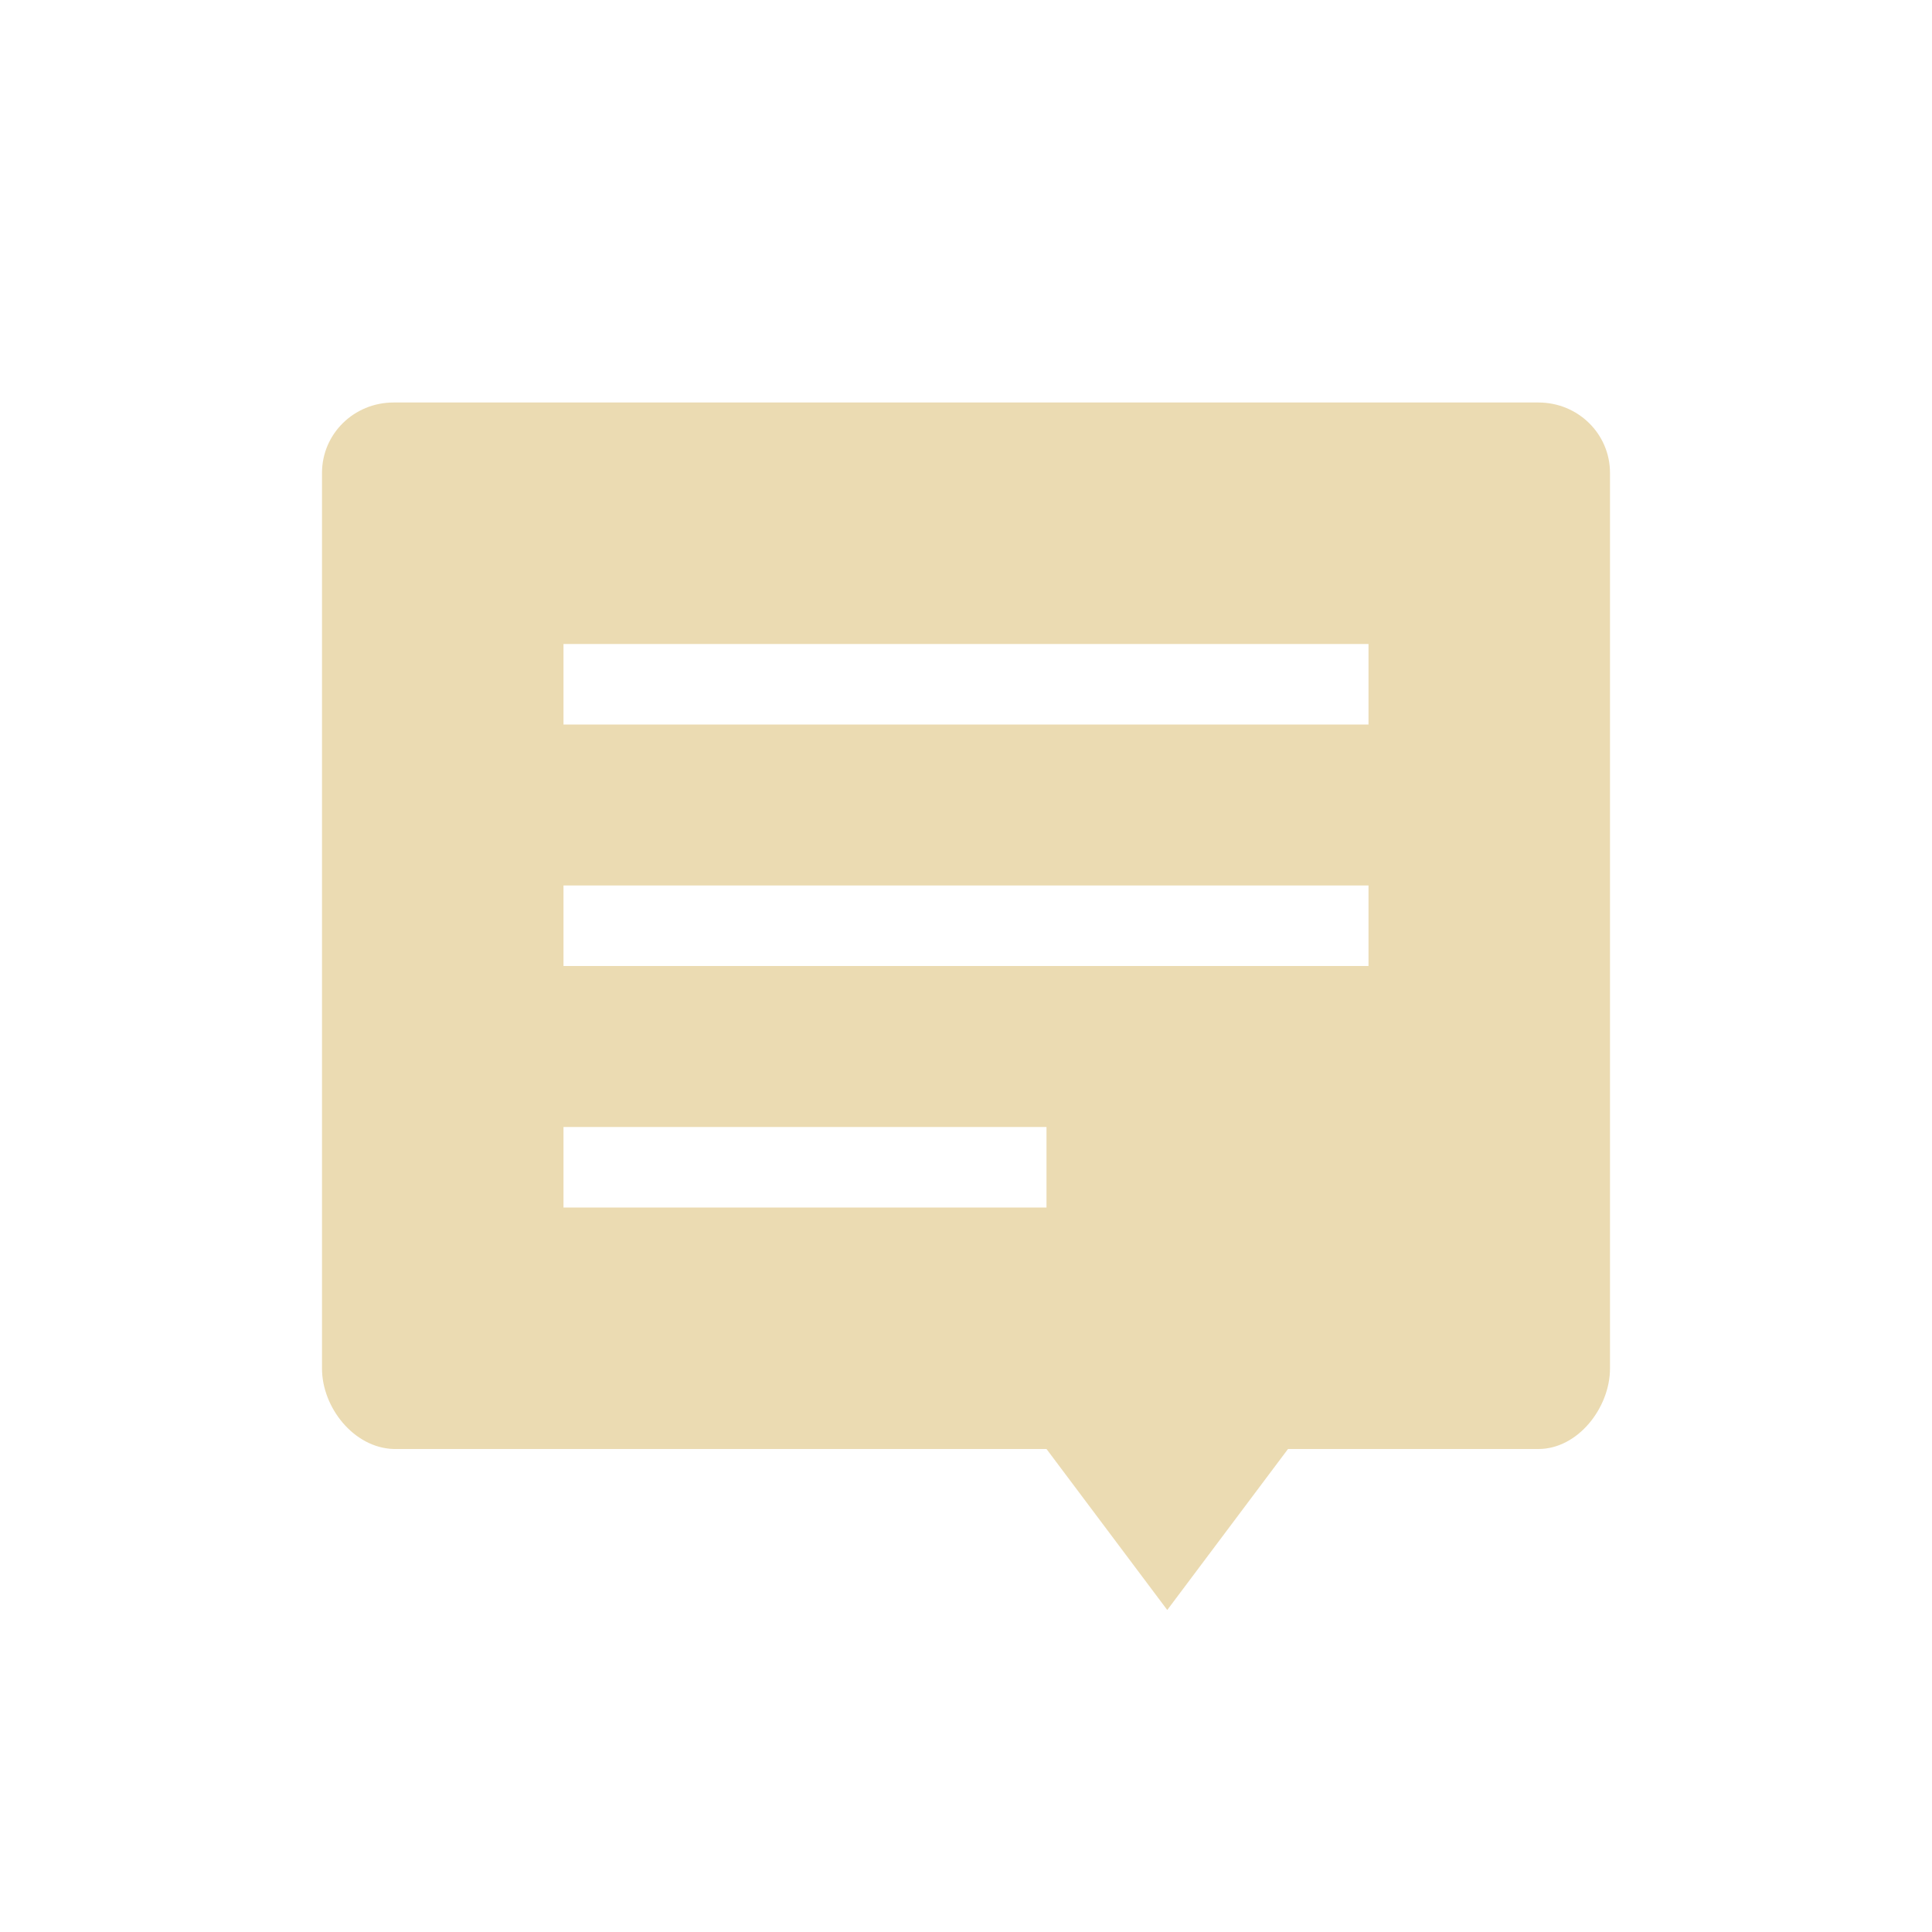
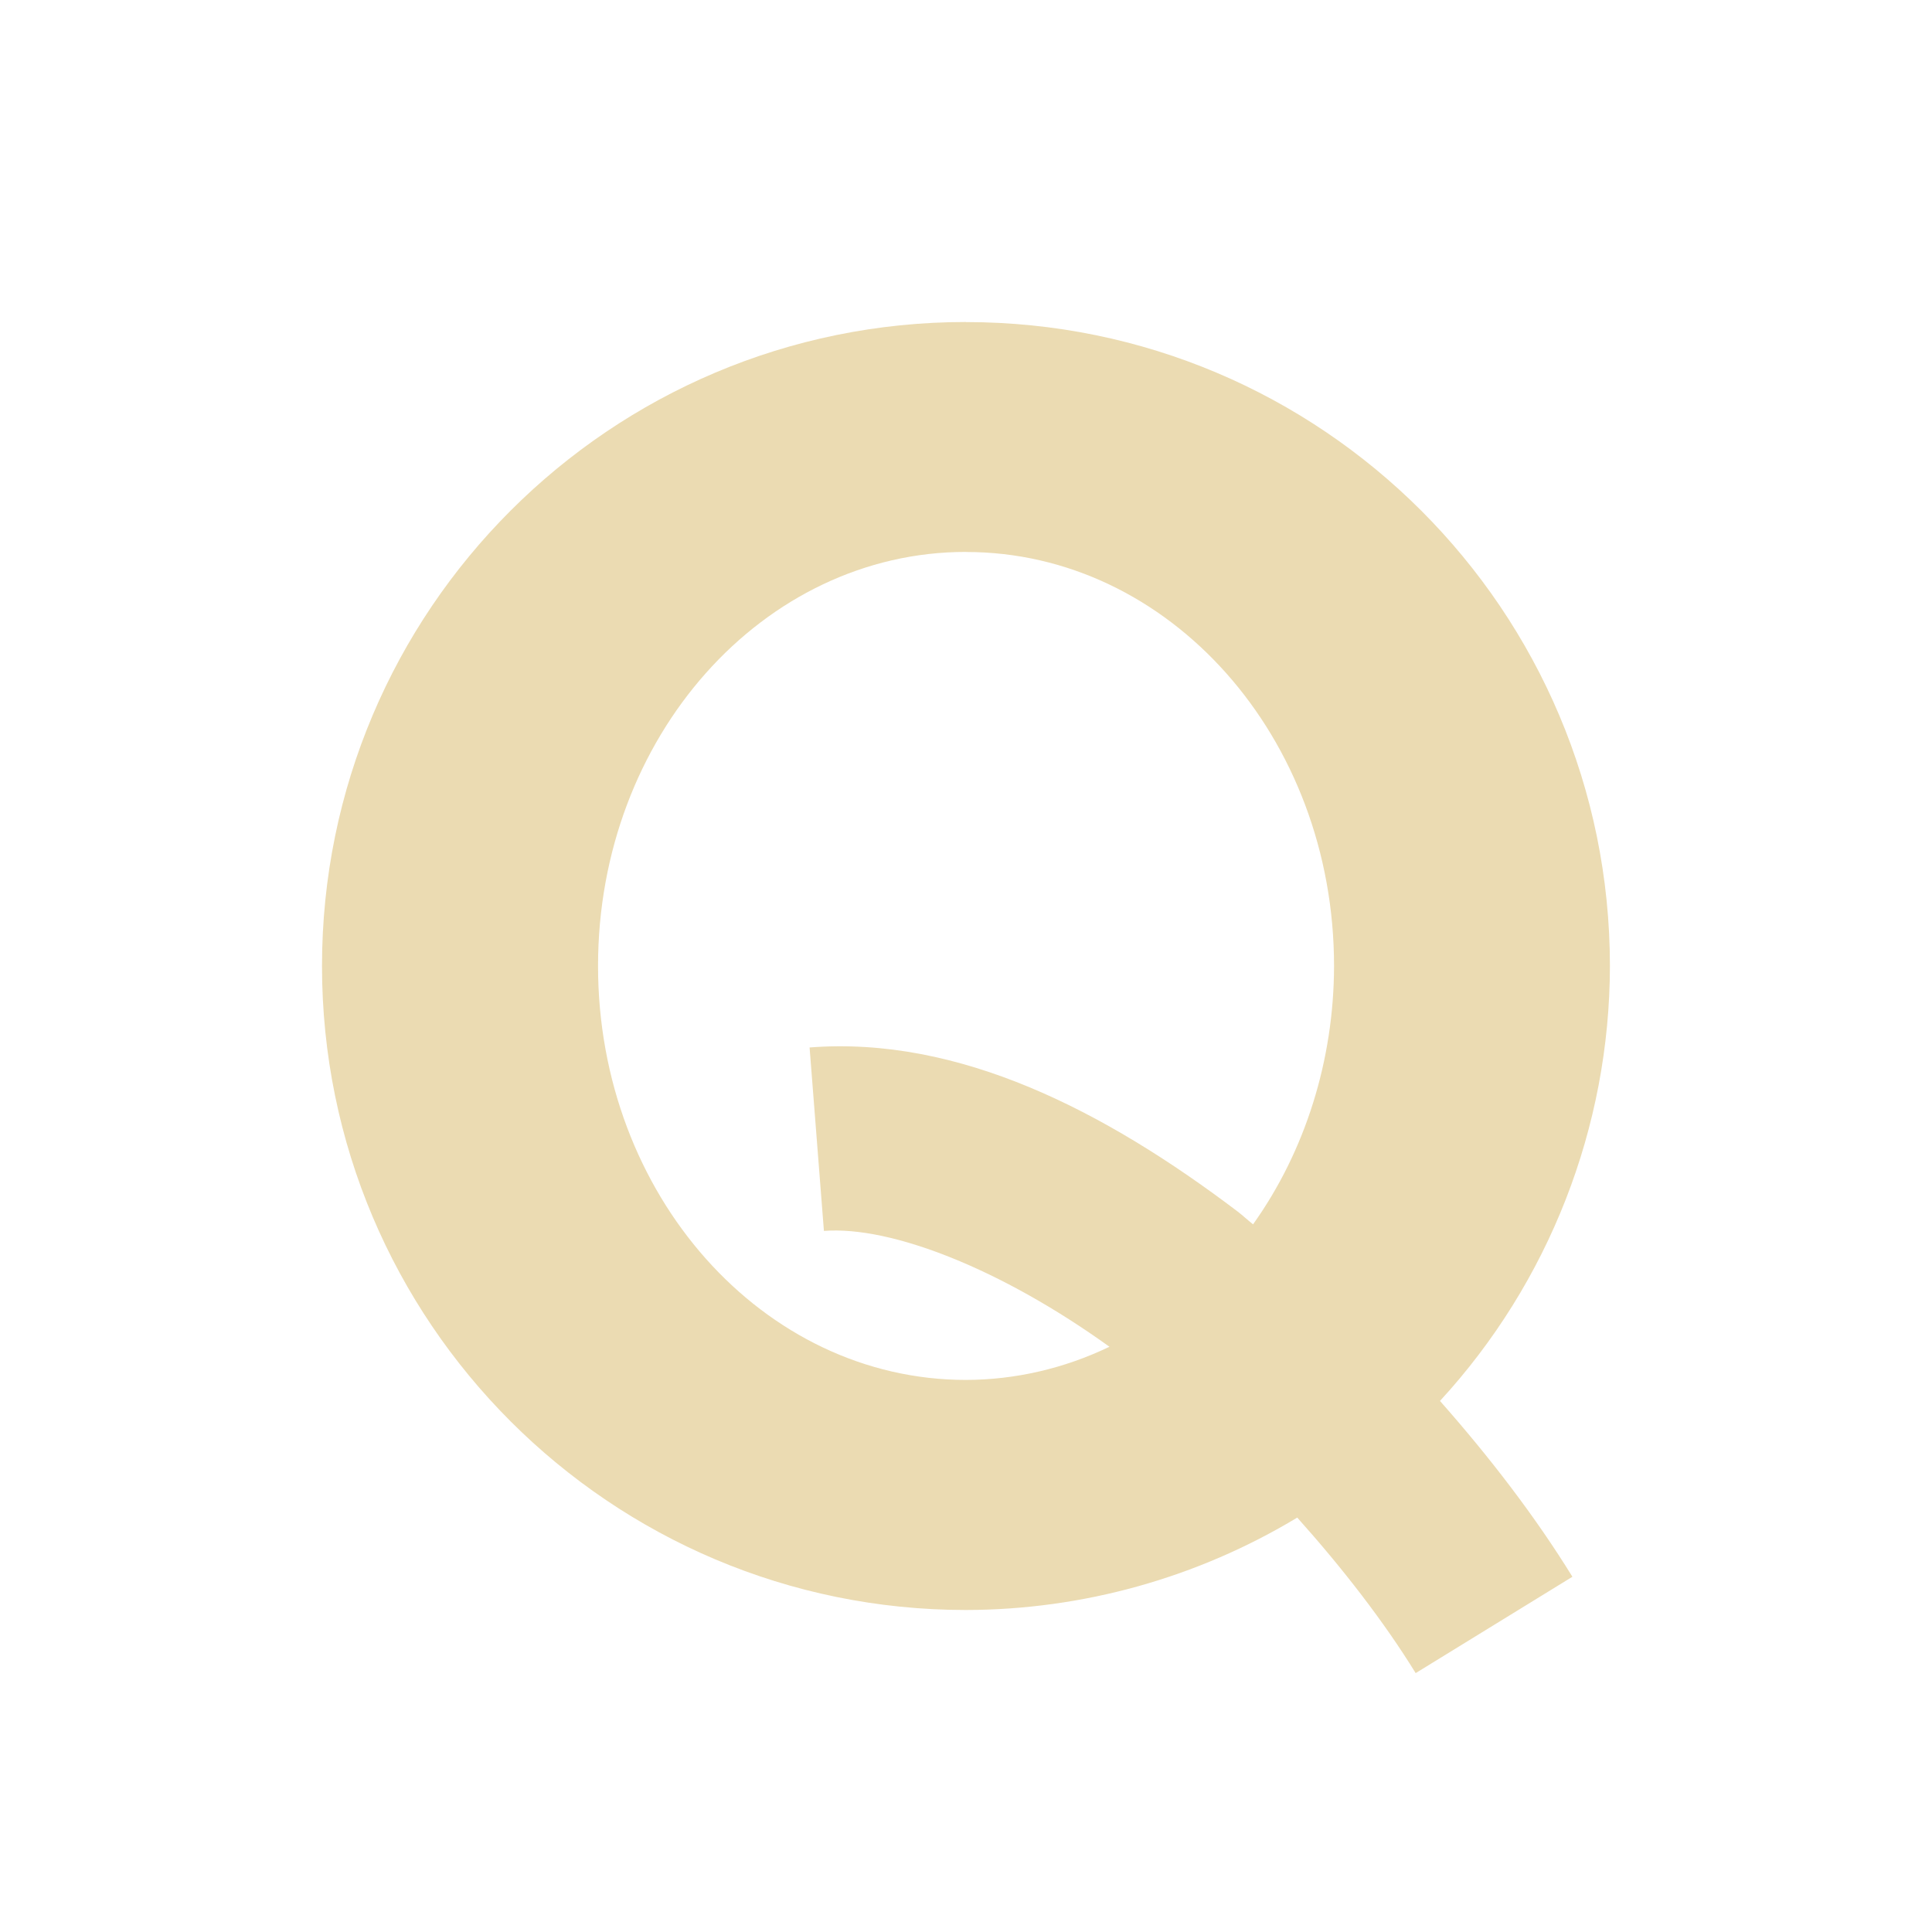
<svg xmlns="http://www.w3.org/2000/svg" width="24" height="24" version="1.1">
  <defs>
-     <style id="current-color-scheme" type="text/css">
-    .ColorScheme-Text { color:#ebdbb2; } .ColorScheme-Highlight { color:#458588; }
-   </style>
+     <style id="current-color-scheme" type="text/css">.ColorScheme-Text { color:#ebdbb2; } .ColorScheme-Highlight { color:#458588; } .ColorScheme-NeutralText { color:#fe8019; } .ColorScheme-PositiveText { color:#689d6a; } .ColorScheme-NegativeText { color:#fb4934; }</style>
  </defs>
-   <path style="fill:currentColor" class="ColorScheme-Text" d="M 4.889,5 C 4.396,5 4,5.39 4,5.875 L 4,17 c 0,0.485 0.396,0.985 0.889,1 L 13,18 l 1.5,2 1.5,-2 3.111,0 C 19.603,18 20,17.485 20,17 L 20,5.875 c 0,-0.485 -0.396,-0.875 -0.889,-0.875 l -14.223,0 z m 2.111,3 10,0 L 17,9 7,9 7,8 Z M 7,11 l 10,0 0,1 -10,0 0,-1 z m 0,3 6,0 0,1 -6,0 0,-1 z" />
+   <path class="ColorScheme-Text" d="m12 4a8 8 0 0 0-8 8 8 8 0 0 0 8 8 8 8 0 0 0 4.115-1.148c0.568 0.635 1.079 1.296 1.471 1.932l1.947-1.197c-0.458-0.743-1.022-1.479-1.645-2.184a8 8 0 0 0 2.111-5.402 8 8 0 0 0-8-8zm0 2.857a4.571 5.143 0 0 1 4.572 5.143 4.571 5.143 0 0 1-1.006 3.209c-0.066-0.051-0.127-0.11-0.193-0.16-1.653-1.252-3.462-2.181-5.316-2.037l0.178 2.279c0.834-0.065 2.205 0.473 3.547 1.439a4.571 5.143 0 0 1-1.781 0.412 4.571 5.143 0 0 1-4.572-5.143 4.571 5.143 0 0 1 4.572-5.143z" fill="currentColor" />
</svg>
